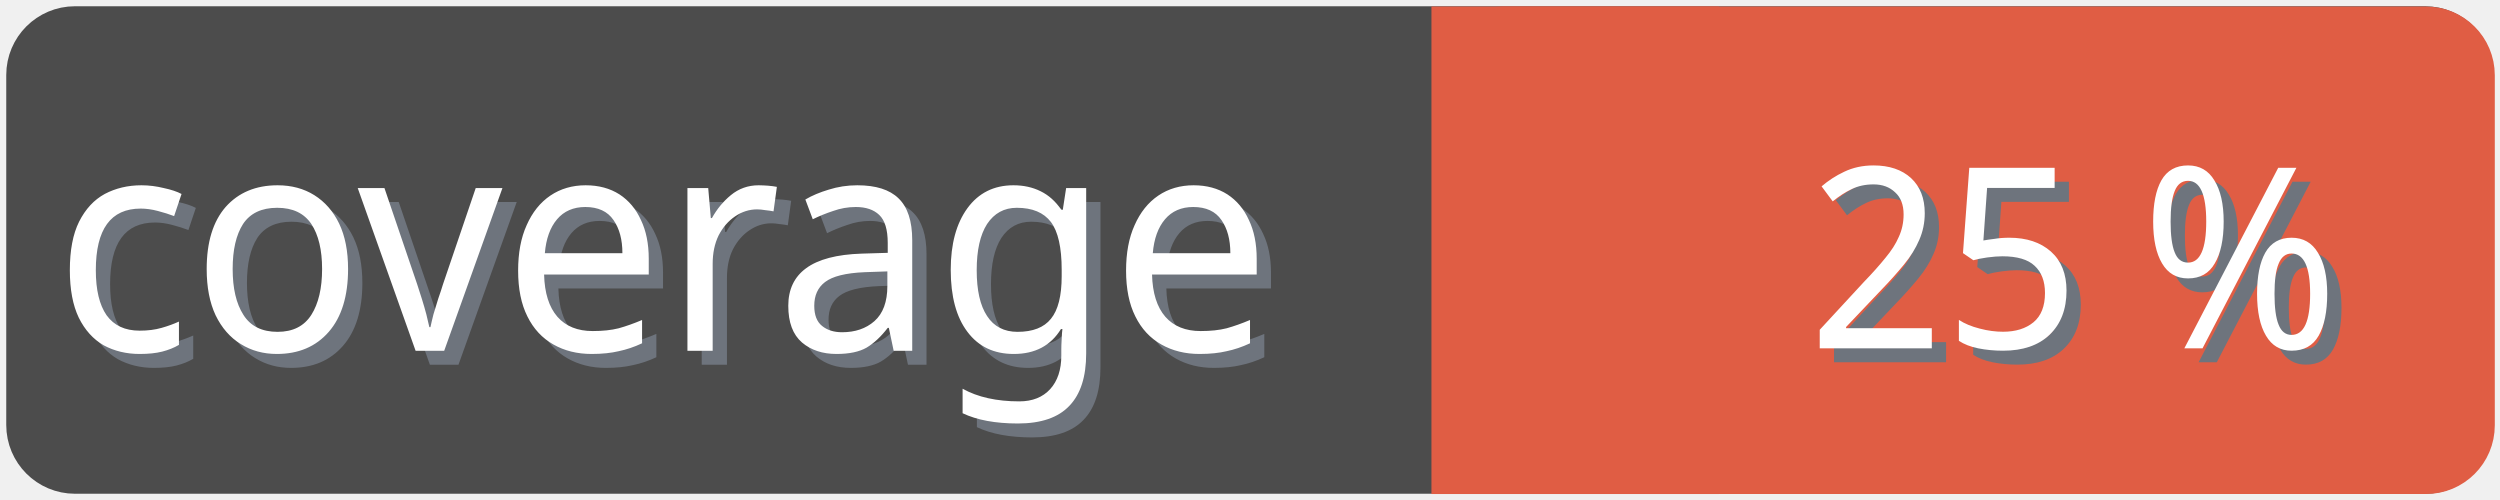
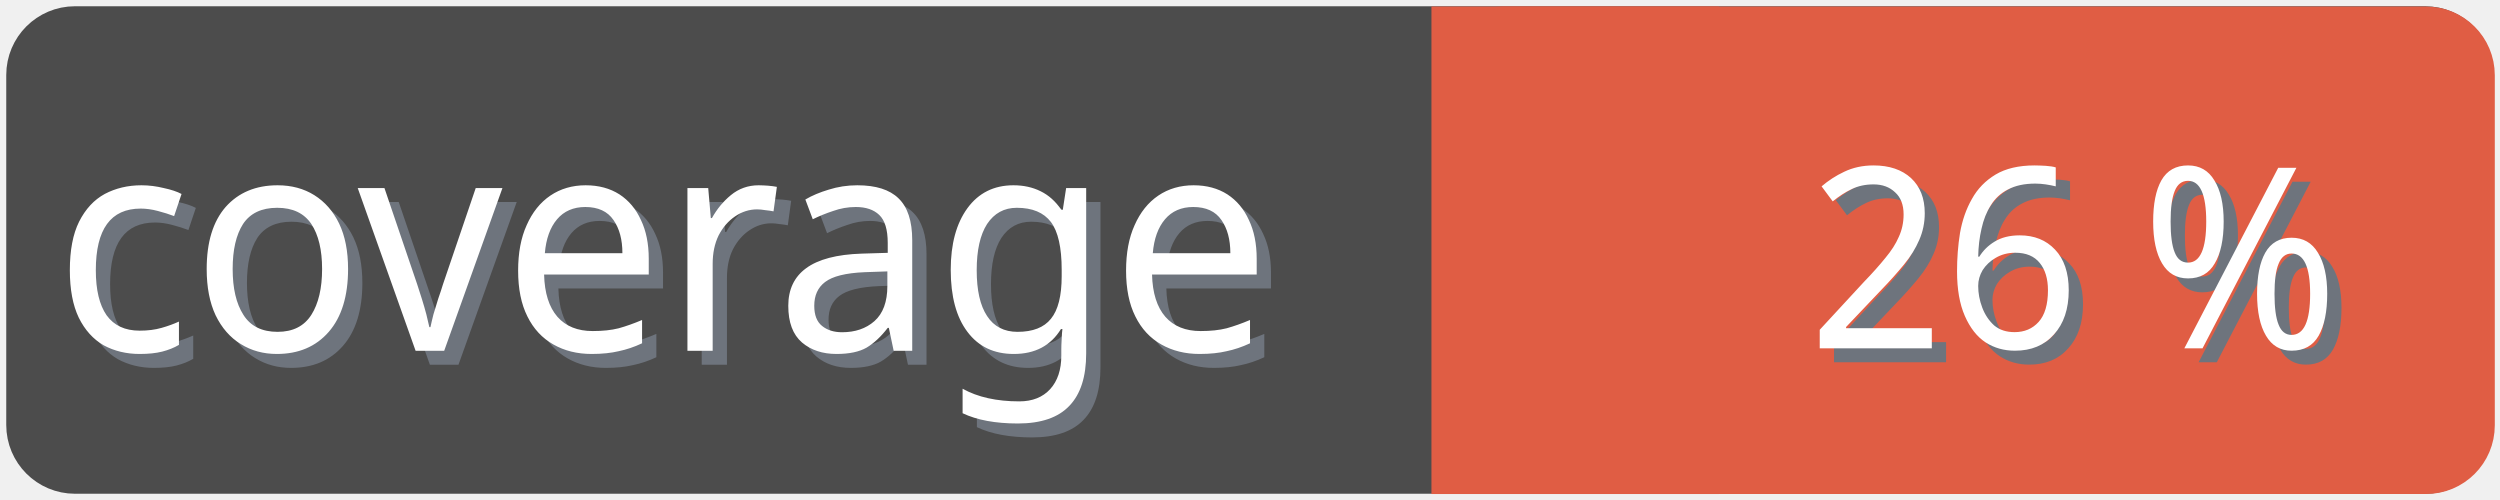
<svg xmlns="http://www.w3.org/2000/svg" width="100" height="20">
  <g>
    <rect fill="none" id="canvas_background" height="22" width="102" y="-1" x="-1" />
  </g>
  <g>
    <rect rx="2" id="svg_1" height="18" width="98" y="1" x="1" stroke-width="1.5" stroke="#4c4c4c" fill="#4c4c4c" />
    <text transform="matrix(0.95, 0, 0, 1.01133, 0.0809801, -0.0237383)" font-weight="normal" xml:space="preserve" text-anchor="start" font-family="'Trebuchet MS', Gadget, sans-serif" font-size="12" id="svg_8" y="14.45" x="2.8" stroke-width="0" stroke="#4c4c4c" fill="#6e747d">coverage</text>
    <text transform="matrix(0.95, 0, 0, 1.01133, 0.0809801, -0.0237383)" font-weight="normal" xml:space="preserve" text-anchor="start" font-family="'Trebuchet MS', Gadget, sans-serif" font-size="12" id="svg_3" y="13.9" x="2.2" stroke-width="0" stroke="#4c4c4c" fill="#ffffff">coverage</text>
    <rect rx="2" id="svg_5" height="18" width="40.905" y="1.011" x="58.137" stroke-width="1.5" stroke="#e05d44" fill="#e05d44" />
    <rect id="svg_7" height="18" width="10" y="1.011" x="58.008" stroke-width="1.5" stroke="#e05d44" fill="#e05d44" />
-     <text transform="matrix(0.95, 0, 0, 1.01133, 0.0809801, -0.0237383)" font-weight="normal" xml:space="preserve" text-anchor="end" font-family="'Trebuchet MS', Gadget, sans-serif" font-size="10" id="svg_10" y="14.35" x="99" stroke-width="0" stroke="#4c4c4c" fill="#6e747d">25 %</text>
-     <text transform="matrix(0.95, 0, 0, 1.01133, 0.0809801, -0.0237383)" font-weight="normal" xml:space="preserve" text-anchor="end" font-family="'Trebuchet MS', Gadget, sans-serif" font-size="10" id="svg_9" y="13.8" x="98.4" stroke-width="0" stroke="#4c4c4c" fill="#ffffff">25 %</text>
+     <text transform="matrix(0.95, 0, 0, 1.01133, 0.0809801, -0.0237383)" font-weight="normal" xml:space="preserve" text-anchor="end" font-family="'Trebuchet MS', Gadget, sans-serif" font-size="10" id="svg_10" y="14.35" x="99" stroke-width="0" stroke="#4c4c4c" fill="#6e747d">26 %</text>
+     <text transform="matrix(0.95, 0, 0, 1.01133, 0.0809801, -0.0237383)" font-weight="normal" xml:space="preserve" text-anchor="end" font-family="'Trebuchet MS', Gadget, sans-serif" font-size="10" id="svg_9" y="13.8" x="98.4" stroke-width="0" stroke="#4c4c4c" fill="#ffffff">26 %</text>
  </g>
</svg>
